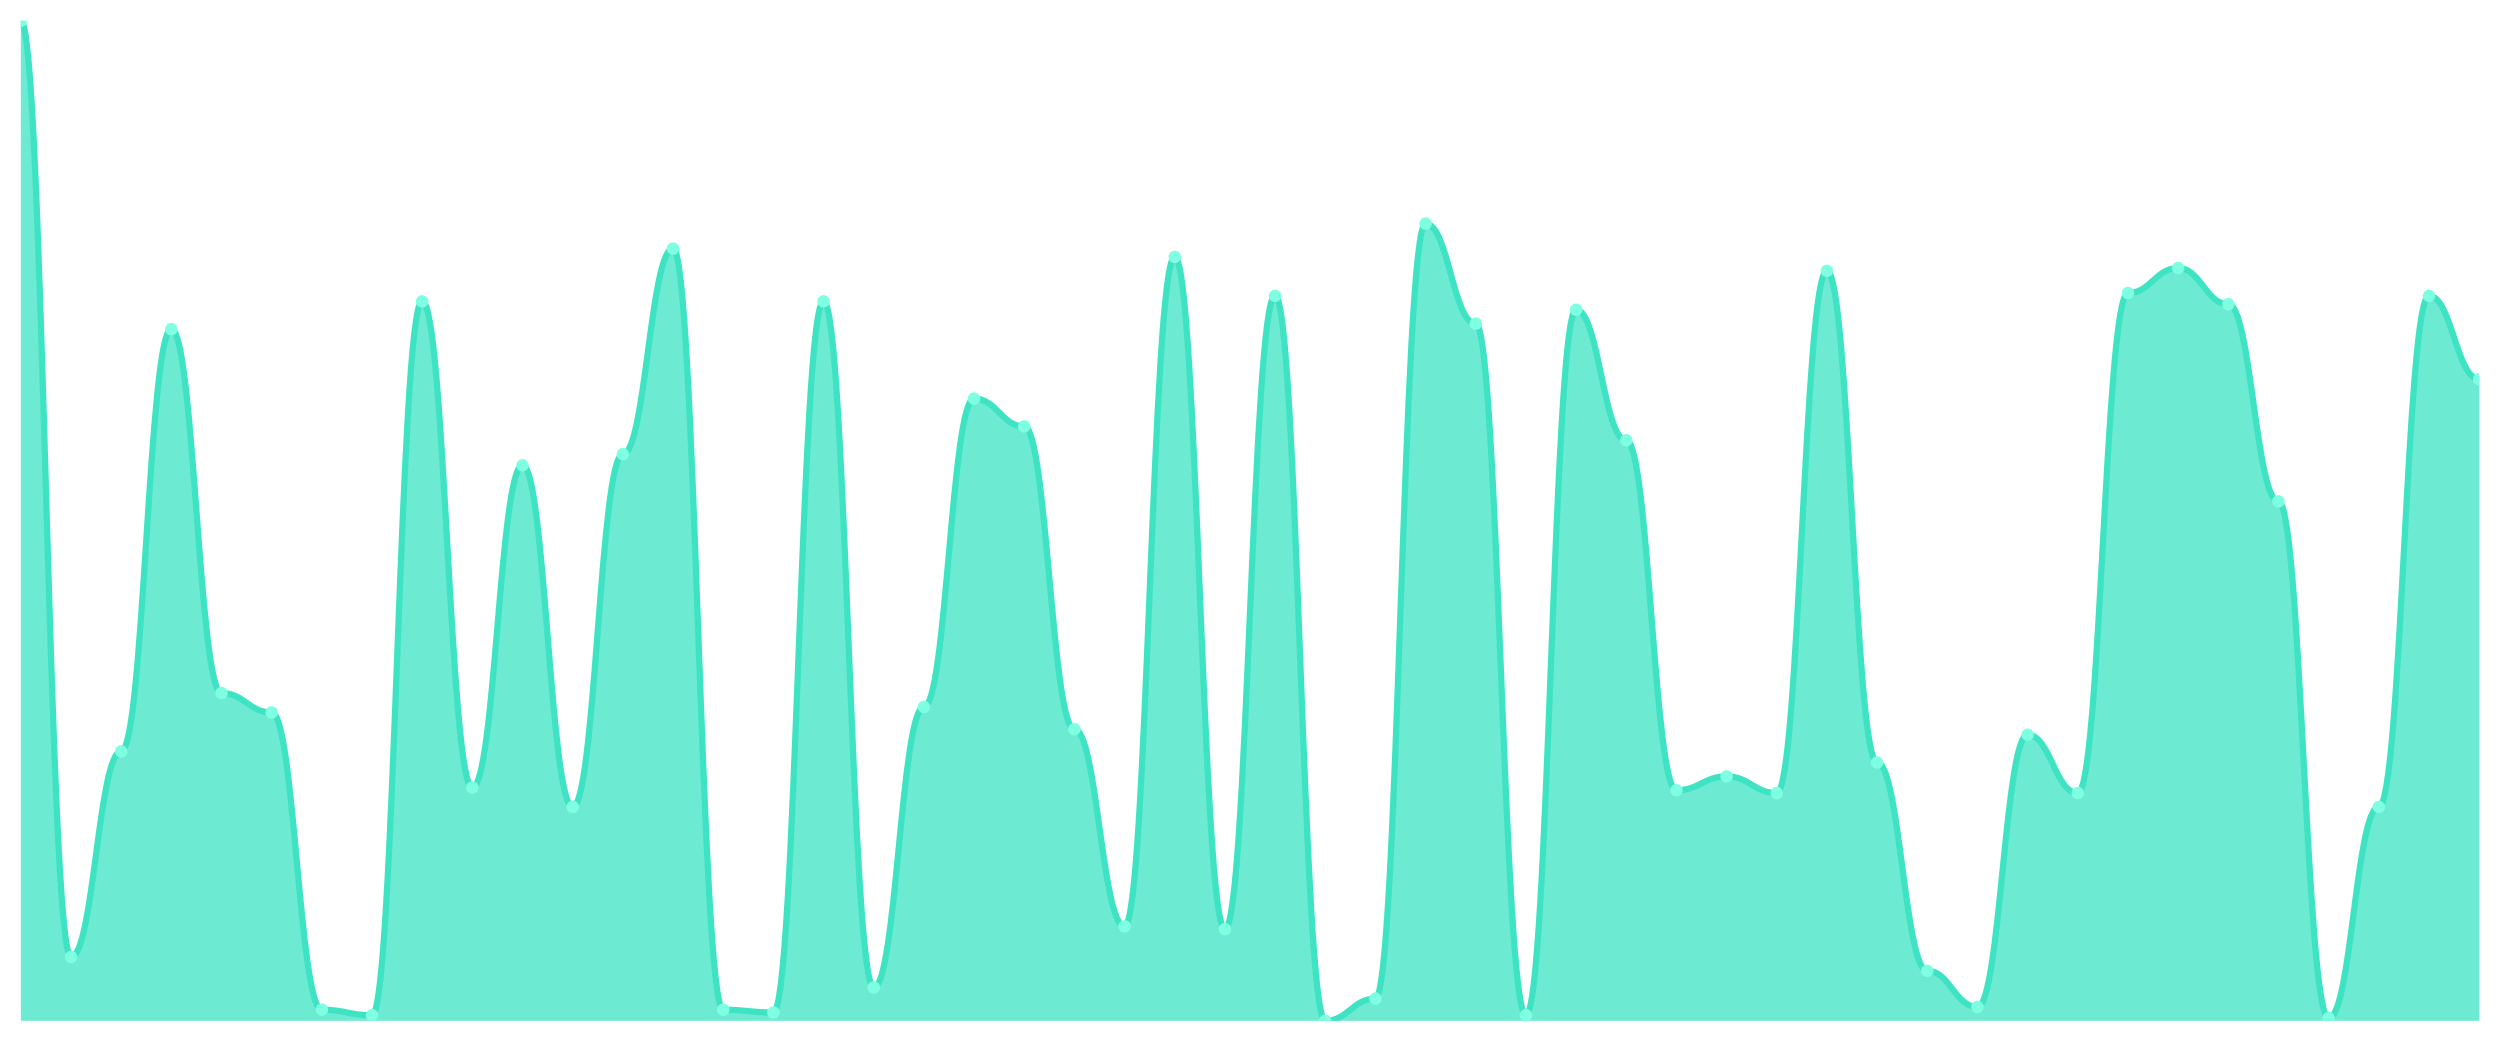
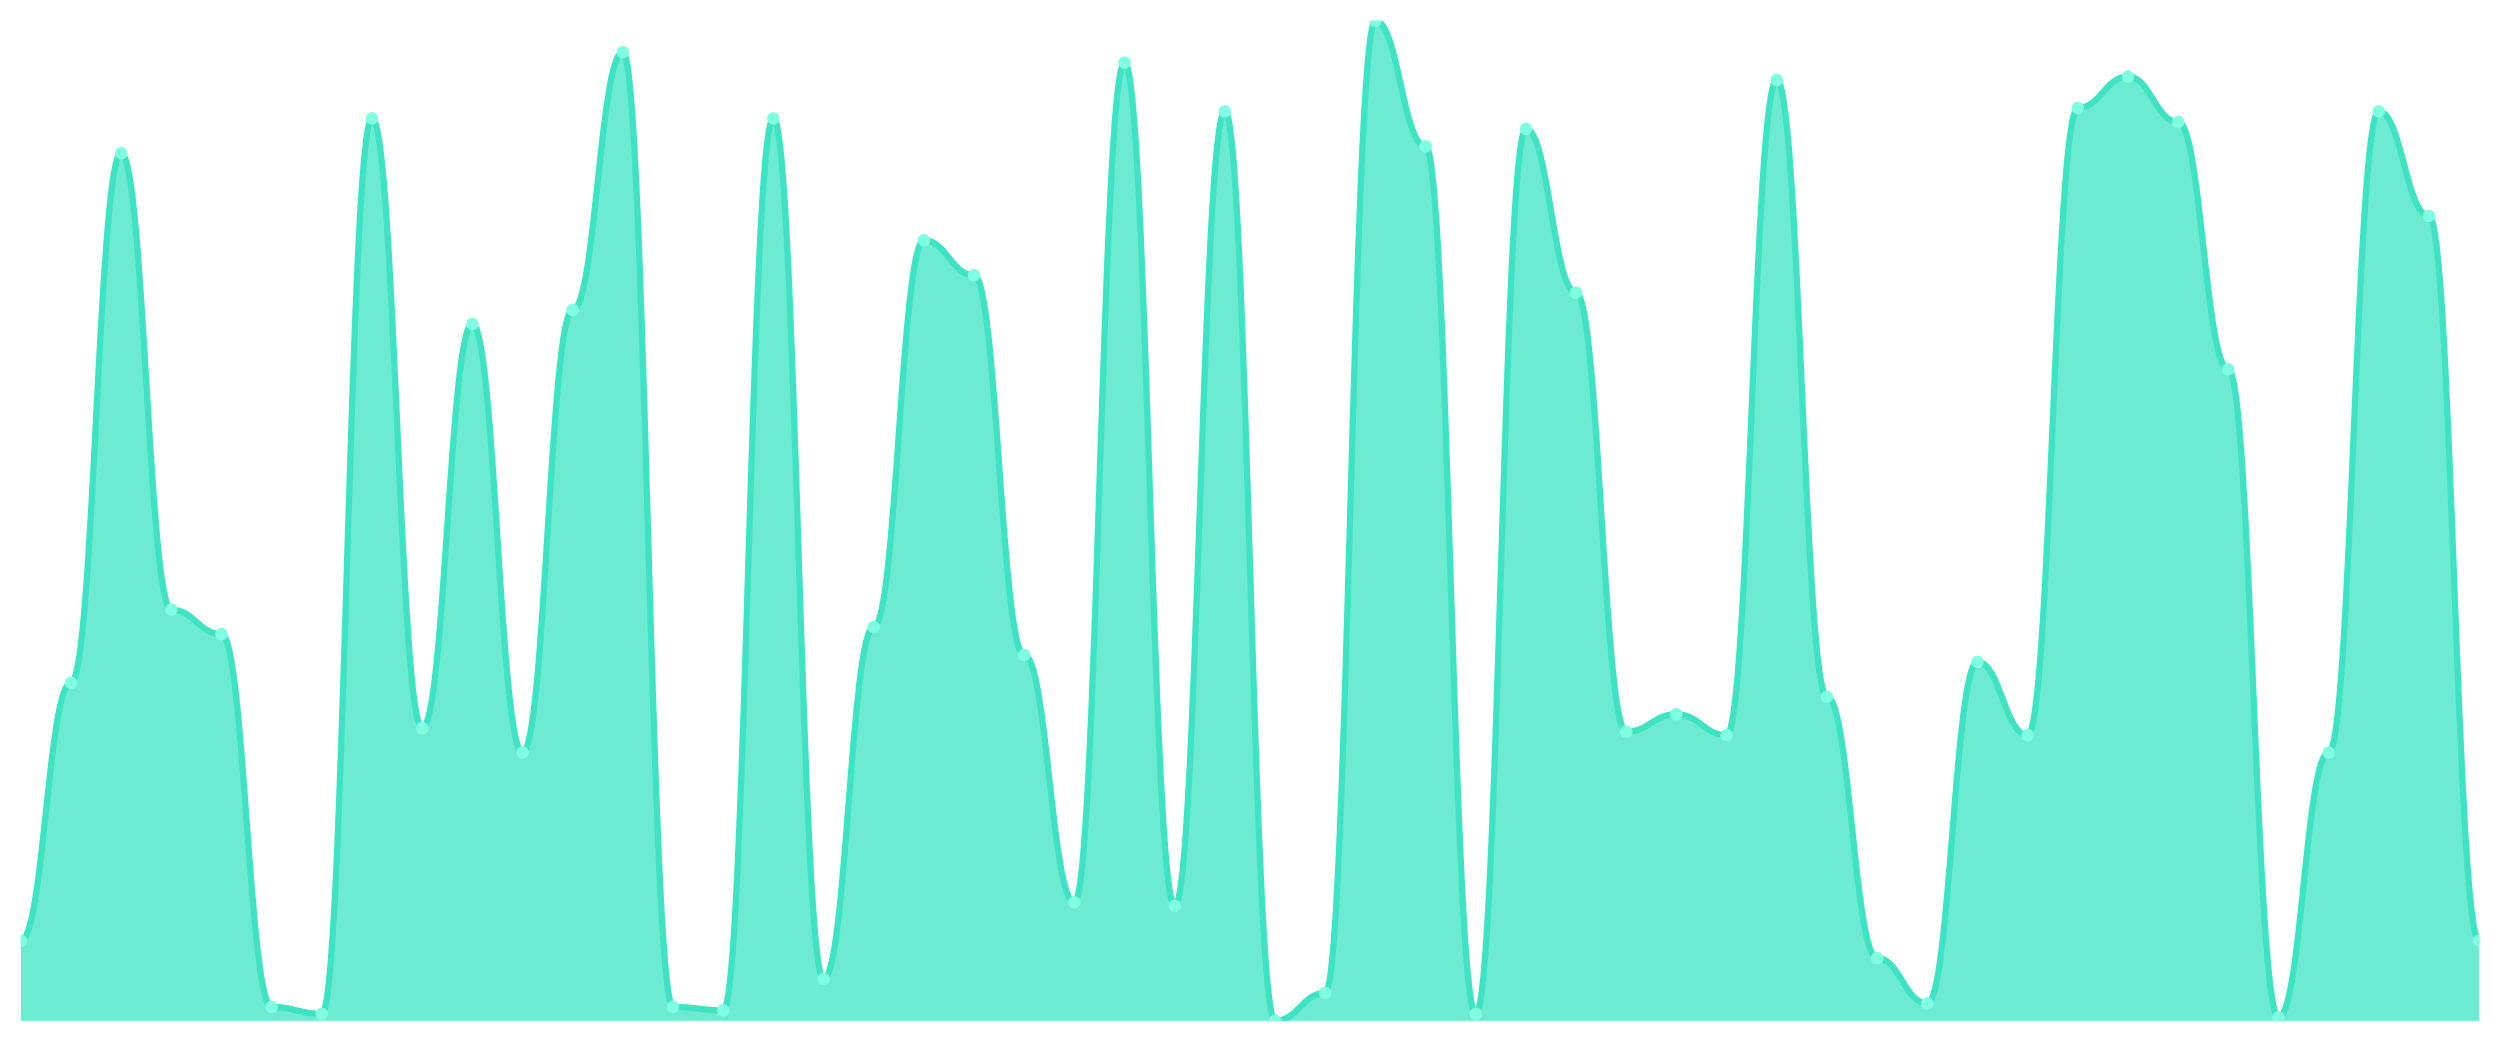
<svg xmlns="http://www.w3.org/2000/svg" viewBox="0 0 1200 500" width="1200" height="500">
  <defs>
    <clipPath id="c">
      <rect x="10" y="10" width="1180" height="480" />
    </clipPath>
  </defs>
  <rect width="1200" height="500" fill="none" />
  <g clip-path="url(#c)">
-     <path d="M 10,490 L 10,10 C 20.837,10 23.245,459.333 34.082,459.333 C 44.918,459.333 47.327,360.667 58.163,360.667 C 69,360.667 71.408,158 82.245,158 C 93.082,158 95.49,332.667 106.327,332.667 C 117.163,332.667 119.571,342 130.408,342 C 141.245,342 143.653,484.667 154.49,484.667 C 165.327,484.667 167.735,487.333 178.571,487.333 C 189.408,487.333 191.816,144.667 202.653,144.667 C 213.49,144.667 215.898,378 226.735,378 C 237.571,378 239.98,223.333 250.816,223.333 C 261.653,223.333 264.061,387.333 274.898,387.333 C 285.735,387.333 288.143,218 298.98,218 C 309.816,218 312.224,119.333 323.061,119.333 C 333.898,119.333 336.306,484.667 347.143,484.667 C 357.98,484.667 360.388,486 371.224,486 C 382.061,486 384.469,144.667 395.306,144.667 C 406.143,144.667 408.551,474 419.388,474 C 430.224,474 432.633,339.333 443.469,339.333 C 454.306,339.333 456.714,191.333 467.551,191.333 C 478.388,191.333 480.796,204.667 491.633,204.667 C 502.469,204.667 504.878,350 515.714,350 C 526.551,350 528.959,444.667 539.796,444.667 C 550.633,444.667 553.041,123.333 563.878,123.333 C 574.714,123.333 577.122,446 587.959,446 C 598.796,446 601.204,142 612.041,142 C 622.878,142 625.286,490 636.122,490 C 646.959,490 649.367,479.333 660.204,479.333 C 671.041,479.333 673.449,107.333 684.286,107.333 C 695.122,107.333 697.531,155.333 708.367,155.333 C 719.204,155.333 721.612,487.333 732.449,487.333 C 743.286,487.333 745.694,148.667 756.531,148.667 C 767.367,148.667 769.776,211.333 780.612,211.333 C 791.449,211.333 793.857,379.333 804.694,379.333 C 815.531,379.333 817.939,372.667 828.776,372.667 C 839.612,372.667 842.02,380.667 852.857,380.667 C 863.694,380.667 866.102,130 876.939,130 C 887.776,130 890.184,366 901.02,366 C 911.857,366 914.265,466 925.102,466 C 935.939,466 938.347,483.333 949.184,483.333 C 960.02,483.333 962.429,352.667 973.265,352.667 C 984.102,352.667 986.51,380.667 997.347,380.667 C 1008.184,380.667 1010.592,140.667 1021.429,140.667 C 1032.265,140.667 1034.673,128.667 1045.51,128.667 C 1056.347,128.667 1058.755,146 1069.592,146 C 1080.429,146 1082.837,240.667 1093.673,240.667 C 1104.51,240.667 1106.918,488.667 1117.755,488.667 C 1128.592,488.667 1131,387.333 1141.837,387.333 C 1152.673,387.333 1155.082,142 1165.918,142 C 1176.755,142 1179.163,182 1190,182 L 1190,490 Z" fill="rgba(61,227,195,0.75)" />
-     <path d="M 10,10 C 20.837,10 23.245,459.333 34.082,459.333 C 44.918,459.333 47.327,360.667 58.163,360.667 C 69,360.667 71.408,158 82.245,158 C 93.082,158 95.49,332.667 106.327,332.667 C 117.163,332.667 119.571,342 130.408,342 C 141.245,342 143.653,484.667 154.49,484.667 C 165.327,484.667 167.735,487.333 178.571,487.333 C 189.408,487.333 191.816,144.667 202.653,144.667 C 213.49,144.667 215.898,378 226.735,378 C 237.571,378 239.98,223.333 250.816,223.333 C 261.653,223.333 264.061,387.333 274.898,387.333 C 285.735,387.333 288.143,218 298.98,218 C 309.816,218 312.224,119.333 323.061,119.333 C 333.898,119.333 336.306,484.667 347.143,484.667 C 357.98,484.667 360.388,486 371.224,486 C 382.061,486 384.469,144.667 395.306,144.667 C 406.143,144.667 408.551,474 419.388,474 C 430.224,474 432.633,339.333 443.469,339.333 C 454.306,339.333 456.714,191.333 467.551,191.333 C 478.388,191.333 480.796,204.667 491.633,204.667 C 502.469,204.667 504.878,350 515.714,350 C 526.551,350 528.959,444.667 539.796,444.667 C 550.633,444.667 553.041,123.333 563.878,123.333 C 574.714,123.333 577.122,446 587.959,446 C 598.796,446 601.204,142 612.041,142 C 622.878,142 625.286,490 636.122,490 C 646.959,490 649.367,479.333 660.204,479.333 C 671.041,479.333 673.449,107.333 684.286,107.333 C 695.122,107.333 697.531,155.333 708.367,155.333 C 719.204,155.333 721.612,487.333 732.449,487.333 C 743.286,487.333 745.694,148.667 756.531,148.667 C 767.367,148.667 769.776,211.333 780.612,211.333 C 791.449,211.333 793.857,379.333 804.694,379.333 C 815.531,379.333 817.939,372.667 828.776,372.667 C 839.612,372.667 842.02,380.667 852.857,380.667 C 863.694,380.667 866.102,130 876.939,130 C 887.776,130 890.184,366 901.02,366 C 911.857,366 914.265,466 925.102,466 C 935.939,466 938.347,483.333 949.184,483.333 C 960.02,483.333 962.429,352.667 973.265,352.667 C 984.102,352.667 986.51,380.667 997.347,380.667 C 1008.184,380.667 1010.592,140.667 1021.429,140.667 C 1032.265,140.667 1034.673,128.667 1045.51,128.667 C 1056.347,128.667 1058.755,146 1069.592,146 C 1080.429,146 1082.837,240.667 1093.673,240.667 C 1104.51,240.667 1106.918,488.667 1117.755,488.667 C 1128.592,488.667 1131,387.333 1141.837,387.333 C 1152.673,387.333 1155.082,142 1165.918,142 C 1176.755,142 1179.163,182 1190,182" fill="none" stroke="#3de3c3" stroke-width="3" stroke-linecap="round" stroke-linejoin="round" />
-     <circle cx="10" cy="10" r="3" fill="#7fffe1" />
-     <circle cx="34.082" cy="459.333" r="3" fill="#7fffe1" />
-     <circle cx="58.163" cy="360.667" r="3" fill="#7fffe1" />
-     <circle cx="82.245" cy="158" r="3" fill="#7fffe1" />
-     <circle cx="106.327" cy="332.667" r="3" fill="#7fffe1" />
-     <circle cx="130.408" cy="342" r="3" fill="#7fffe1" />
-     <circle cx="154.49" cy="484.667" r="3" fill="#7fffe1" />
-     <circle cx="178.571" cy="487.333" r="3" fill="#7fffe1" />
-     <circle cx="202.653" cy="144.667" r="3" fill="#7fffe1" />
-     <circle cx="226.735" cy="378" r="3" fill="#7fffe1" />
-     <circle cx="250.816" cy="223.333" r="3" fill="#7fffe1" />
-     <circle cx="274.898" cy="387.333" r="3" fill="#7fffe1" />
-     <circle cx="298.98" cy="218" r="3" fill="#7fffe1" />
-     <circle cx="323.061" cy="119.333" r="3" fill="#7fffe1" />
-     <circle cx="347.143" cy="484.667" r="3" fill="#7fffe1" />
-     <circle cx="371.224" cy="486" r="3" fill="#7fffe1" />
-     <circle cx="395.306" cy="144.667" r="3" fill="#7fffe1" />
-     <circle cx="419.388" cy="474" r="3" fill="#7fffe1" />
-     <circle cx="443.469" cy="339.333" r="3" fill="#7fffe1" />
-     <circle cx="467.551" cy="191.333" r="3" fill="#7fffe1" />
-     <circle cx="491.633" cy="204.667" r="3" fill="#7fffe1" />
-     <circle cx="515.714" cy="350" r="3" fill="#7fffe1" />
-     <circle cx="539.796" cy="444.667" r="3" fill="#7fffe1" />
-     <circle cx="563.878" cy="123.333" r="3" fill="#7fffe1" />
-     <circle cx="587.959" cy="446" r="3" fill="#7fffe1" />
-     <circle cx="612.041" cy="142" r="3" fill="#7fffe1" />
-     <circle cx="636.122" cy="490" r="3" fill="#7fffe1" />
-     <circle cx="660.204" cy="479.333" r="3" fill="#7fffe1" />
-     <circle cx="684.286" cy="107.333" r="3" fill="#7fffe1" />
-     <circle cx="708.367" cy="155.333" r="3" fill="#7fffe1" />
-     <circle cx="732.449" cy="487.333" r="3" fill="#7fffe1" />
-     <circle cx="756.531" cy="148.667" r="3" fill="#7fffe1" />
-     <circle cx="780.612" cy="211.333" r="3" fill="#7fffe1" />
-     <circle cx="804.694" cy="379.333" r="3" fill="#7fffe1" />
-     <circle cx="828.776" cy="372.667" r="3" fill="#7fffe1" />
-     <circle cx="852.857" cy="380.667" r="3" fill="#7fffe1" />
-     <circle cx="876.939" cy="130" r="3" fill="#7fffe1" />
-     <circle cx="901.02" cy="366" r="3" fill="#7fffe1" />
-     <circle cx="925.102" cy="466" r="3" fill="#7fffe1" />
-     <circle cx="949.184" cy="483.333" r="3" fill="#7fffe1" />
-     <circle cx="973.265" cy="352.667" r="3" fill="#7fffe1" />
-     <circle cx="997.347" cy="380.667" r="3" fill="#7fffe1" />
-     <circle cx="1021.429" cy="140.667" r="3" fill="#7fffe1" />
-     <circle cx="1045.51" cy="128.667" r="3" fill="#7fffe1" />
-     <circle cx="1069.592" cy="146" r="3" fill="#7fffe1" />
-     <circle cx="1093.673" cy="240.667" r="3" fill="#7fffe1" />
-     <circle cx="1117.755" cy="488.667" r="3" fill="#7fffe1" />
-     <circle cx="1141.837" cy="387.333" r="3" fill="#7fffe1" />
-     <circle cx="1165.918" cy="142" r="3" fill="#7fffe1" />
-     <circle cx="1190" cy="182" r="3" fill="#7fffe1" />
+     <path d="M 10,490 L 10,451.533 C 20.837,451.533 23.245,327.77 34.082,327.77 C 44.918,327.77 47.327,73.554 58.163,73.554 C 69,73.554 71.408,292.648 82.245,292.648 C 93.082,292.648 95.49,304.355 106.327,304.355 C 117.163,304.355 119.571,483.31 130.408,483.31 C 141.245,483.31 143.653,486.655 154.49,486.655 C 165.327,486.655 167.735,56.829 178.571,56.829 C 189.408,56.829 191.816,349.512 202.653,349.512 C 213.49,349.512 215.898,155.505 226.735,155.505 C 237.571,155.505 239.98,361.22 250.816,361.22 C 261.653,361.22 264.061,148.815 274.898,148.815 C 285.735,148.815 288.143,25.052 298.98,25.052 C 309.816,25.052 312.224,483.31 323.061,483.31 C 333.898,483.31 336.306,484.983 347.143,484.983 C 357.98,484.983 360.388,56.829 371.224,56.829 C 382.061,56.829 384.469,469.93 395.306,469.93 C 406.143,469.93 408.551,301.01 419.388,301.01 C 430.224,301.01 432.633,115.366 443.469,115.366 C 454.306,115.366 456.714,132.091 467.551,132.091 C 478.388,132.091 480.796,314.39 491.633,314.39 C 502.469,314.39 504.878,433.136 515.714,433.136 C 526.551,433.136 528.959,30.07 539.796,30.07 C 550.633,30.07 553.041,434.808 563.878,434.808 C 574.714,434.808 577.122,53.484 587.959,53.484 C 598.796,53.484 601.204,490 612.041,490 C 622.878,490 625.286,476.62 636.122,476.62 C 646.959,476.62 649.367,10 660.204,10 C 671.041,10 673.449,70.209 684.286,70.209 C 695.122,70.209 697.531,486.655 708.367,486.655 C 719.204,486.655 721.612,61.847 732.449,61.847 C 743.286,61.847 745.694,140.453 756.531,140.453 C 767.367,140.453 769.776,351.185 780.612,351.185 C 791.449,351.185 793.857,342.822 804.694,342.822 C 815.531,342.822 817.939,352.857 828.776,352.857 C 839.612,352.857 842.02,38.432 852.857,38.432 C 863.694,38.432 866.102,334.46 876.939,334.46 C 887.776,334.46 890.184,459.895 901.02,459.895 C 911.857,459.895 914.265,481.638 925.102,481.638 C 935.939,481.638 938.347,317.735 949.184,317.735 C 960.02,317.735 962.429,352.857 973.265,352.857 C 984.102,352.857 986.51,51.812 997.347,51.812 C 1008.184,51.812 1010.592,36.76 1021.429,36.76 C 1032.265,36.76 1034.673,58.502 1045.51,58.502 C 1056.347,58.502 1058.755,177.247 1069.592,177.247 C 1080.429,177.247 1082.837,488.328 1093.673,488.328 C 1104.51,488.328 1106.918,361.22 1117.755,361.22 C 1128.592,361.22 1131,53.484 1141.837,53.484 C 1152.673,53.484 1155.082,103.659 1165.918,103.659 C 1176.755,103.659 1179.163,451.533 1190,451.533 L 1190,490 Z" fill="rgba(61,227,195,0.75)" />
+     <path d="M 10,451.533 C 20.837,451.533 23.245,327.77 34.082,327.77 C 44.918,327.77 47.327,73.554 58.163,73.554 C 69,73.554 71.408,292.648 82.245,292.648 C 93.082,292.648 95.49,304.355 106.327,304.355 C 117.163,304.355 119.571,483.31 130.408,483.31 C 141.245,483.31 143.653,486.655 154.49,486.655 C 165.327,486.655 167.735,56.829 178.571,56.829 C 189.408,56.829 191.816,349.512 202.653,349.512 C 213.49,349.512 215.898,155.505 226.735,155.505 C 237.571,155.505 239.98,361.22 250.816,361.22 C 261.653,361.22 264.061,148.815 274.898,148.815 C 285.735,148.815 288.143,25.052 298.98,25.052 C 309.816,25.052 312.224,483.31 323.061,483.31 C 333.898,483.31 336.306,484.983 347.143,484.983 C 357.98,484.983 360.388,56.829 371.224,56.829 C 382.061,56.829 384.469,469.93 395.306,469.93 C 406.143,469.93 408.551,301.01 419.388,301.01 C 430.224,301.01 432.633,115.366 443.469,115.366 C 454.306,115.366 456.714,132.091 467.551,132.091 C 478.388,132.091 480.796,314.39 491.633,314.39 C 502.469,314.39 504.878,433.136 515.714,433.136 C 526.551,433.136 528.959,30.07 539.796,30.07 C 550.633,30.07 553.041,434.808 563.878,434.808 C 574.714,434.808 577.122,53.484 587.959,53.484 C 598.796,53.484 601.204,490 612.041,490 C 622.878,490 625.286,476.62 636.122,476.62 C 646.959,476.62 649.367,10 660.204,10 C 671.041,10 673.449,70.209 684.286,70.209 C 695.122,70.209 697.531,486.655 708.367,486.655 C 719.204,486.655 721.612,61.847 732.449,61.847 C 743.286,61.847 745.694,140.453 756.531,140.453 C 767.367,140.453 769.776,351.185 780.612,351.185 C 791.449,351.185 793.857,342.822 804.694,342.822 C 815.531,342.822 817.939,352.857 828.776,352.857 C 839.612,352.857 842.02,38.432 852.857,38.432 C 863.694,38.432 866.102,334.46 876.939,334.46 C 887.776,334.46 890.184,459.895 901.02,459.895 C 911.857,459.895 914.265,481.638 925.102,481.638 C 935.939,481.638 938.347,317.735 949.184,317.735 C 960.02,317.735 962.429,352.857 973.265,352.857 C 984.102,352.857 986.51,51.812 997.347,51.812 C 1008.184,51.812 1010.592,36.76 1021.429,36.76 C 1032.265,36.76 1034.673,58.502 1045.51,58.502 C 1056.347,58.502 1058.755,177.247 1069.592,177.247 C 1080.429,177.247 1082.837,488.328 1093.673,488.328 C 1104.51,488.328 1106.918,361.22 1117.755,361.22 C 1128.592,361.22 1131,53.484 1141.837,53.484 C 1152.673,53.484 1155.082,103.659 1165.918,103.659 C 1176.755,103.659 1179.163,451.533 1190,451.533" fill="none" stroke="#3de3c3" stroke-width="3" stroke-linecap="round" stroke-linejoin="round" />
+     <circle cx="10" cy="451.533" r="3" fill="#7fffe1" />
+     <circle cx="34.082" cy="327.77" r="3" fill="#7fffe1" />
+     <circle cx="58.163" cy="73.554" r="3" fill="#7fffe1" />
+     <circle cx="82.245" cy="292.648" r="3" fill="#7fffe1" />
+     <circle cx="106.327" cy="304.355" r="3" fill="#7fffe1" />
+     <circle cx="130.408" cy="483.31" r="3" fill="#7fffe1" />
+     <circle cx="154.49" cy="486.655" r="3" fill="#7fffe1" />
+     <circle cx="178.571" cy="56.829" r="3" fill="#7fffe1" />
+     <circle cx="202.653" cy="349.512" r="3" fill="#7fffe1" />
+     <circle cx="226.735" cy="155.505" r="3" fill="#7fffe1" />
+     <circle cx="250.816" cy="361.22" r="3" fill="#7fffe1" />
+     <circle cx="274.898" cy="148.815" r="3" fill="#7fffe1" />
+     <circle cx="298.98" cy="25.052" r="3" fill="#7fffe1" />
+     <circle cx="323.061" cy="483.31" r="3" fill="#7fffe1" />
+     <circle cx="347.143" cy="484.983" r="3" fill="#7fffe1" />
+     <circle cx="371.224" cy="56.829" r="3" fill="#7fffe1" />
+     <circle cx="395.306" cy="469.93" r="3" fill="#7fffe1" />
+     <circle cx="419.388" cy="301.01" r="3" fill="#7fffe1" />
+     <circle cx="443.469" cy="115.366" r="3" fill="#7fffe1" />
+     <circle cx="467.551" cy="132.091" r="3" fill="#7fffe1" />
+     <circle cx="491.633" cy="314.39" r="3" fill="#7fffe1" />
+     <circle cx="515.714" cy="433.136" r="3" fill="#7fffe1" />
+     <circle cx="539.796" cy="30.07" r="3" fill="#7fffe1" />
+     <circle cx="563.878" cy="434.808" r="3" fill="#7fffe1" />
+     <circle cx="587.959" cy="53.484" r="3" fill="#7fffe1" />
+     <circle cx="612.041" cy="490" r="3" fill="#7fffe1" />
+     <circle cx="636.122" cy="476.62" r="3" fill="#7fffe1" />
+     <circle cx="660.204" cy="10" r="3" fill="#7fffe1" />
+     <circle cx="684.286" cy="70.209" r="3" fill="#7fffe1" />
+     <circle cx="708.367" cy="486.655" r="3" fill="#7fffe1" />
+     <circle cx="732.449" cy="61.847" r="3" fill="#7fffe1" />
+     <circle cx="756.531" cy="140.453" r="3" fill="#7fffe1" />
+     <circle cx="780.612" cy="351.185" r="3" fill="#7fffe1" />
+     <circle cx="804.694" cy="342.822" r="3" fill="#7fffe1" />
+     <circle cx="828.776" cy="352.857" r="3" fill="#7fffe1" />
+     <circle cx="852.857" cy="38.432" r="3" fill="#7fffe1" />
+     <circle cx="876.939" cy="334.46" r="3" fill="#7fffe1" />
+     <circle cx="901.02" cy="459.895" r="3" fill="#7fffe1" />
+     <circle cx="925.102" cy="481.638" r="3" fill="#7fffe1" />
+     <circle cx="949.184" cy="317.735" r="3" fill="#7fffe1" />
+     <circle cx="973.265" cy="352.857" r="3" fill="#7fffe1" />
+     <circle cx="997.347" cy="51.812" r="3" fill="#7fffe1" />
+     <circle cx="1021.429" cy="36.76" r="3" fill="#7fffe1" />
+     <circle cx="1045.51" cy="58.502" r="3" fill="#7fffe1" />
+     <circle cx="1069.592" cy="177.247" r="3" fill="#7fffe1" />
+     <circle cx="1093.673" cy="488.328" r="3" fill="#7fffe1" />
+     <circle cx="1117.755" cy="361.22" r="3" fill="#7fffe1" />
+     <circle cx="1141.837" cy="53.484" r="3" fill="#7fffe1" />
+     <circle cx="1165.918" cy="103.659" r="3" fill="#7fffe1" />
+     <circle cx="1190" cy="451.533" r="3" fill="#7fffe1" />
  </g>
</svg>
